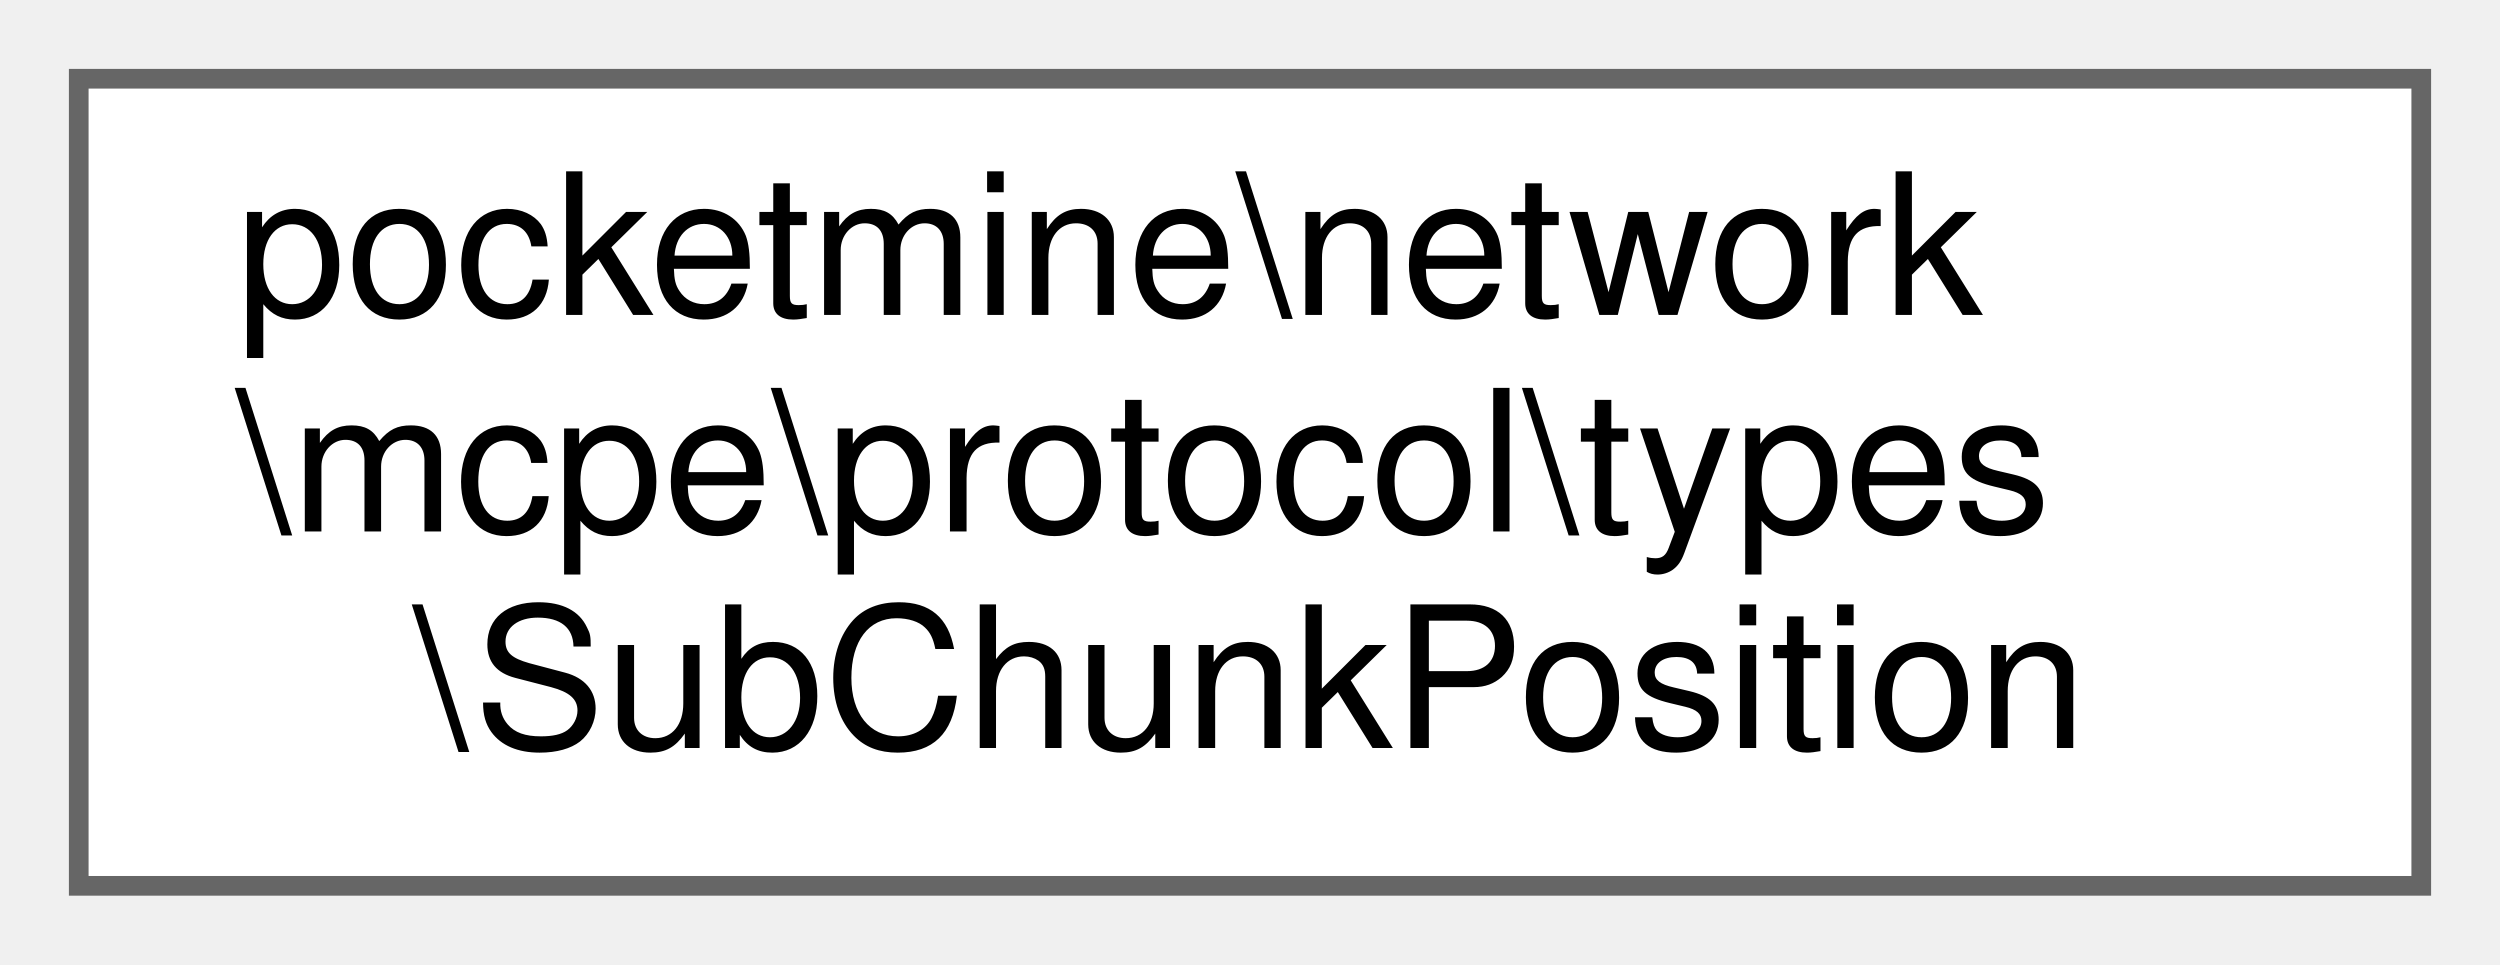
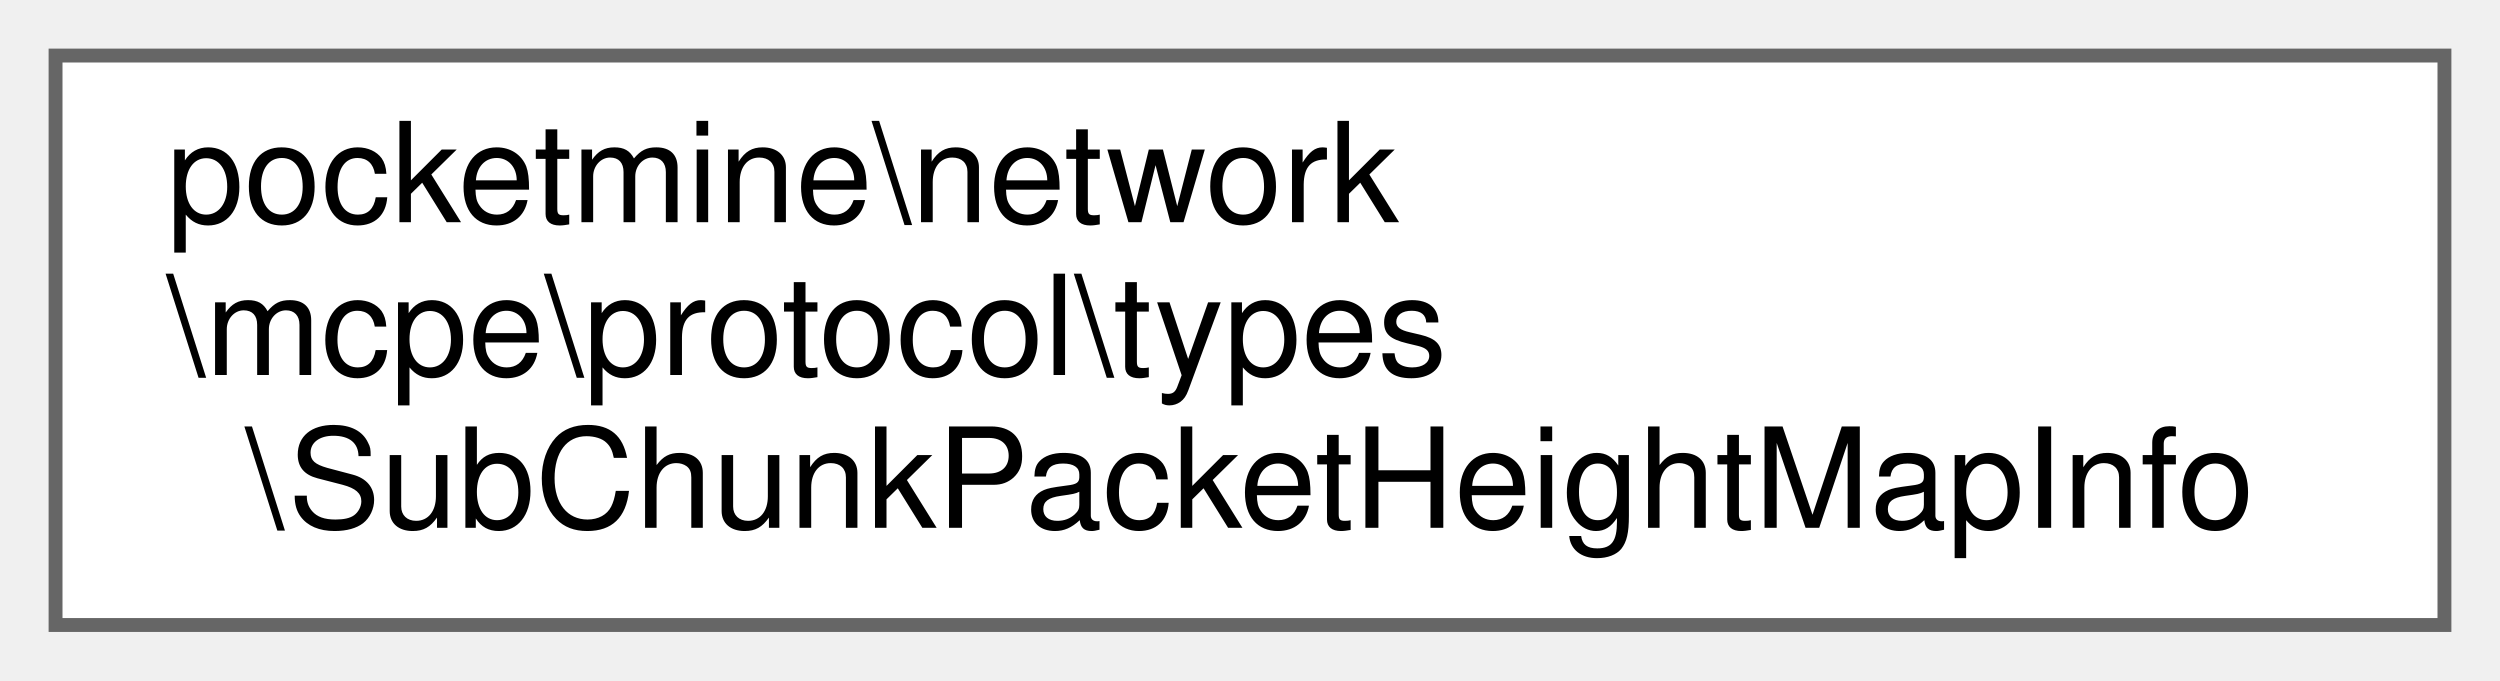
- <svg xmlns="http://www.w3.org/2000/svg" xmlns:xlink="http://www.w3.org/1999/xlink" width="127pt" height="49pt" viewBox="0.00 0.00 127.00 49.00">
+ <svg xmlns="http://www.w3.org/2000/svg" xmlns:xlink="http://www.w3.org/1999/xlink" width="180pt" height="49pt" viewBox="0.00 0.00 180.00 49.00">
  <g id="graph0" class="graph" transform="scale(1 1) rotate(0) translate(4 45)">
    <g id="Node000000" class="node">
      <g id="a_Node000000">
-         <a xlink:href="df/d89/classpocketmine_1_1network_1_1mcpe_1_1protocol_1_1types_1_1_sub_chunk_position.html" target="_top" xlink:title=" ">
-           <polygon fill="white" stroke="#666666" points="119,-41 0,-41 0,0 119,0 119,-41" />
+         <a xlink:href="d8/dda/classpocketmine_1_1network_1_1mcpe_1_1protocol_1_1types_1_1_sub_chunk_packet_height_map_info.html" target="_top" xlink:title=" ">
+           <polygon fill="white" stroke="#666666" points="172,-41 0,-41 0,0 172,0 172,-41" />
          <text text-anchor="start" x="8" y="-29" font-family="Helvetica,sans-Serif" font-size="10.00">pocketmine\network</text>
          <text text-anchor="start" x="8" y="-18" font-family="Helvetica,sans-Serif" font-size="10.00">\mcpe\protocol\types</text>
-           <text text-anchor="middle" x="59.5" y="-7" font-family="Helvetica,sans-Serif" font-size="10.00">\SubChunkPosition</text>
+           <text text-anchor="middle" x="86" y="-7" font-family="Helvetica,sans-Serif" font-size="10.00">\SubChunkPacketHeightMapInfo</text>
        </a>
      </g>
    </g>
  </g>
</svg>
